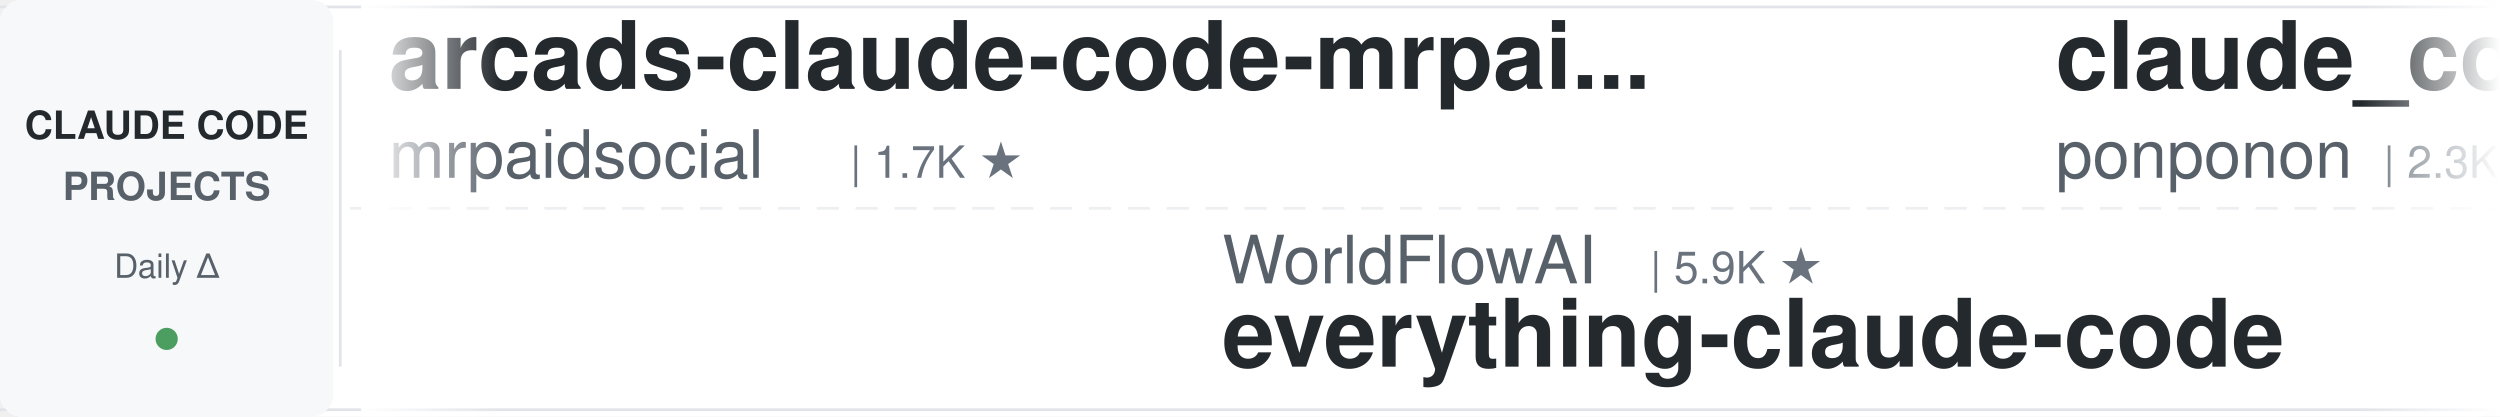
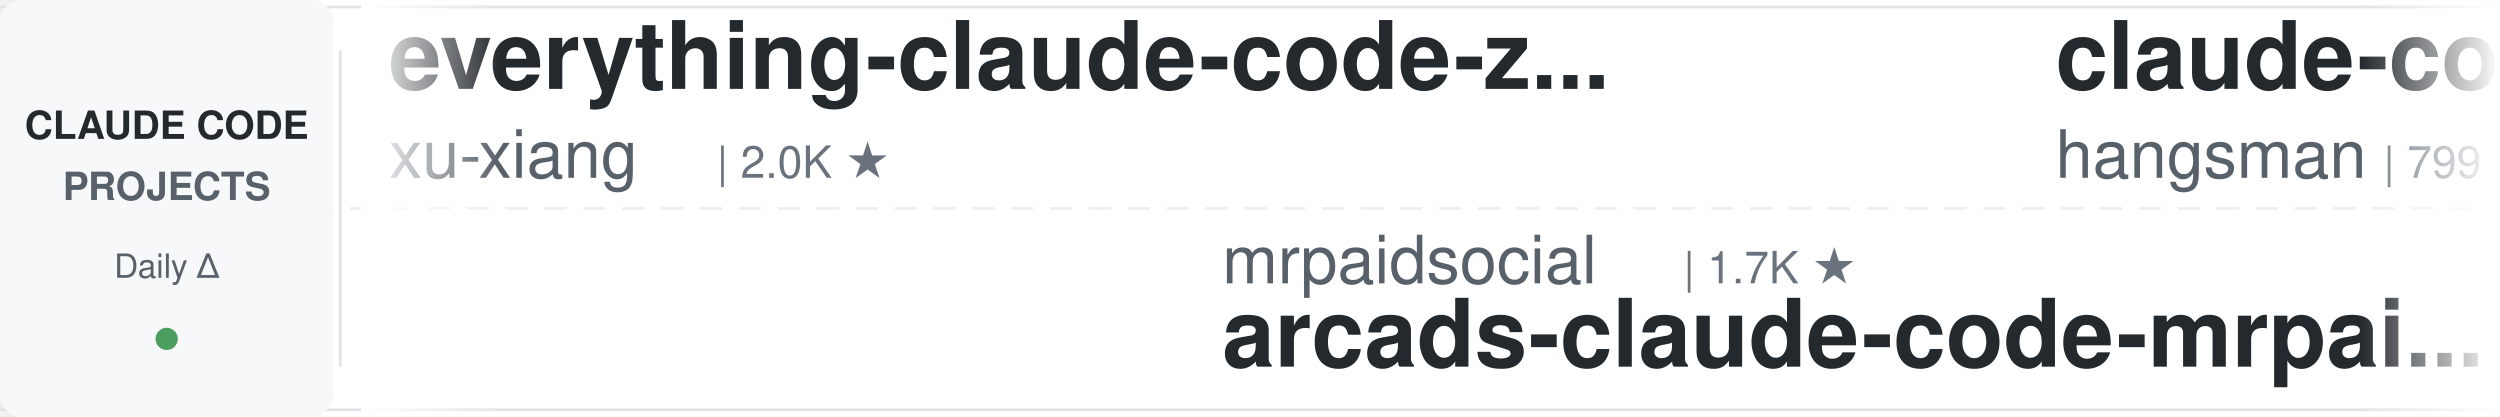
<svg xmlns="http://www.w3.org/2000/svg" width="900" height="150">
  <defs>
    <linearGradient id="leftFade" x1="0%" y1="0%" x2="100%" y2="0%">
      <stop offset="0%" style="stop-color:#ffffff;stop-opacity:1" />
      <stop offset="100%" style="stop-color:#ffffff;stop-opacity:0" />
    </linearGradient>
    <linearGradient id="rightFade" x1="0%" y1="0%" x2="100%" y2="0%">
      <stop offset="0%" style="stop-color:#ffffff;stop-opacity:0" />
      <stop offset="100%" style="stop-color:#ffffff;stop-opacity:1" />
    </linearGradient>
  </defs>
  <rect width="900" height="150" fill="#ffffff" rx="8" />
  <rect x="0" y="2" width="900" height="1" fill="#e1e4e8" />
  <rect x="0" y="147" width="900" height="1" fill="#e1e4e8" />
  <line x1="0" y1="75" x2="900" y2="75" stroke="#e1e4e8" stroke-width="1" stroke-dasharray="8 6" opacity="0.6" />
  <rect x="0" y="0" width="120" height="150" fill="#f6f8fa" rx="8" />
  <text x="60" y="50" font-family="-apple-system, BlinkMacSystemFont, 'Segoe UI', Helvetica, Arial, sans-serif" font-size="14" font-weight="600" fill="#24292e" text-anchor="middle">CLAUDE CODE</text>
  <text x="60" y="72" font-family="-apple-system, BlinkMacSystemFont, 'Segoe UI', Helvetica, Arial, sans-serif" font-size="14" font-weight="600" fill="#586069" text-anchor="middle">PROJECTS</text>
  <text x="60" y="100" font-family="-apple-system, BlinkMacSystemFont, 'Segoe UI', Helvetica, Arial, sans-serif" font-size="12" font-weight="500" fill="#586069" text-anchor="middle">Daily Δ</text>
  <circle cx="60" cy="122" r="4" fill="#22863a" opacity="0.8" />
  <rect x="122" y="18" width="1" height="114" fill="#e1e4e8" />
  <clipPath id="tickerClip">
    <rect x="130" y="0" width="770" height="150" />
  </clipPath>
  <g clip-path="url(#tickerClip)">
    <g id="tickerItems">
      <animateTransform attributeName="transform" attributeType="XML" type="translate" from="0 0" to="-3000 0" dur="54s" repeatCount="indefinite" />
      <g transform="translate(0, 0)">
-         <text x="140" y="32" font-family="-apple-system, BlinkMacSystemFont, 'Segoe UI', Helvetica, Arial, sans-serif" font-size="34" font-weight="600" fill="#24292e">arcads-claude-code-mrpai...</text>
-         <text x="140" y="64" font-family="-apple-system, BlinkMacSystemFont, 'Segoe UI', Helvetica, Arial, sans-serif" font-size="24" font-weight="400" fill="#586069">mrpaidsocial</text>
-         <text x="306" y="64" font-family="-apple-system, BlinkMacSystemFont, 'Segoe UI', Helvetica, Arial, sans-serif" font-size="16" font-weight="500" fill="#6a737d">| 1.7K ★</text>
+         <text x="140" y="32" font-family="-apple-system, BlinkMacSystemFont, 'Segoe UI', Helvetica, Arial, sans-serif" font-size="34" font-weight="600" fill="#24292e">everything-claude-code-z...</text>
+         <text x="140" y="64" font-family="-apple-system, BlinkMacSystemFont, 'Segoe UI', Helvetica, Arial, sans-serif" font-size="24" font-weight="400" fill="#586069">xu-xiang</text>
+         <text x="258" y="64" font-family="-apple-system, BlinkMacSystemFont, 'Segoe UI', Helvetica, Arial, sans-serif" font-size="16" font-weight="500" fill="#6a737d">| 2.0K ★</text>
      </g>
      <g transform="translate(300, 0)">
-         <text x="140" y="102" font-family="-apple-system, BlinkMacSystemFont, 'Segoe UI', Helvetica, Arial, sans-serif" font-size="24" font-weight="400" fill="#586069">WorldFlowAI</text>
-         <text x="294" y="102" font-family="-apple-system, BlinkMacSystemFont, 'Segoe UI', Helvetica, Arial, sans-serif" font-size="16" font-weight="500" fill="#6a737d">| 5.9K ★</text>
-         <text x="140" y="132" font-family="-apple-system, BlinkMacSystemFont, 'Segoe UI', Helvetica, Arial, sans-serif" font-size="34" font-weight="600" fill="#24292e">everything-claude-code</text>
+         <text x="140" y="102" font-family="-apple-system, BlinkMacSystemFont, 'Segoe UI', Helvetica, Arial, sans-serif" font-size="24" font-weight="400" fill="#586069">mrpaidsocial</text>
+         <text x="306" y="102" font-family="-apple-system, BlinkMacSystemFont, 'Segoe UI', Helvetica, Arial, sans-serif" font-size="16" font-weight="500" fill="#6a737d">| 1.7K ★</text>
+         <text x="140" y="132" font-family="-apple-system, BlinkMacSystemFont, 'Segoe UI', Helvetica, Arial, sans-serif" font-size="34" font-weight="600" fill="#24292e">arcads-claude-code-mrpai...</text>
      </g>
      <g transform="translate(600, 0)">
-         <text x="140" y="32" font-family="-apple-system, BlinkMacSystemFont, 'Segoe UI', Helvetica, Arial, sans-serif" font-size="34" font-weight="600" fill="#24292e">claude_code_src</text>
-         <text x="140" y="64" font-family="-apple-system, BlinkMacSystemFont, 'Segoe UI', Helvetica, Arial, sans-serif" font-size="24" font-weight="400" fill="#586069">ponponon</text>
-         <text x="258" y="64" font-family="-apple-system, BlinkMacSystemFont, 'Segoe UI', Helvetica, Arial, sans-serif" font-size="16" font-weight="500" fill="#6a737d">| 2.3K ★</text>
+         <text x="140" y="32" font-family="-apple-system, BlinkMacSystemFont, 'Segoe UI', Helvetica, Arial, sans-serif" font-size="34" font-weight="600" fill="#24292e">claude-code-source</text>
+         <text x="140" y="64" font-family="-apple-system, BlinkMacSystemFont, 'Segoe UI', Helvetica, Arial, sans-serif" font-size="24" font-weight="400" fill="#586069">hangsman</text>
+         <text x="258" y="64" font-family="-apple-system, BlinkMacSystemFont, 'Segoe UI', Helvetica, Arial, sans-serif" font-size="16" font-weight="500" fill="#6a737d">| 799 ★</text>
      </g>
      <g transform="translate(900, 0)">
-         <text x="140" y="102" font-family="-apple-system, BlinkMacSystemFont, 'Segoe UI', Helvetica, Arial, sans-serif" font-size="24" font-weight="400" fill="#586069">Pimzino</text>
-         <text x="246" y="102" font-family="-apple-system, BlinkMacSystemFont, 'Segoe UI', Helvetica, Arial, sans-serif" font-size="16" font-weight="500" fill="#6a737d">| 3.9K ★</text>
-         <text x="140" y="132" font-family="-apple-system, BlinkMacSystemFont, 'Segoe UI', Helvetica, Arial, sans-serif" font-size="34" font-weight="600" fill="#24292e">claude-code-spec-workflo...</text>
+         <text x="140" y="102" font-family="-apple-system, BlinkMacSystemFont, 'Segoe UI', Helvetica, Arial, sans-serif" font-size="24" font-weight="400" fill="#586069">Chachamaru127</text>
+         <text x="318" y="102" font-family="-apple-system, BlinkMacSystemFont, 'Segoe UI', Helvetica, Arial, sans-serif" font-size="16" font-weight="500" fill="#6a737d">| 3.2K ★</text>
+         <text x="140" y="132" font-family="-apple-system, BlinkMacSystemFont, 'Segoe UI', Helvetica, Arial, sans-serif" font-size="34" font-weight="600" fill="#24292e">claude-code-harness</text>
      </g>
      <g transform="translate(1200, 0)">
-         <text x="140" y="32" font-family="-apple-system, BlinkMacSystemFont, 'Segoe UI', Helvetica, Arial, sans-serif" font-size="34" font-weight="600" fill="#24292e">my-claude-code-setup</text>
-         <text x="140" y="64" font-family="-apple-system, BlinkMacSystemFont, 'Segoe UI', Helvetica, Arial, sans-serif" font-size="24" font-weight="400" fill="#586069">centminmod</text>
-         <text x="282" y="64" font-family="-apple-system, BlinkMacSystemFont, 'Segoe UI', Helvetica, Arial, sans-serif" font-size="16" font-weight="500" fill="#6a737d">| 2.7K ★</text>
+         <text x="140" y="32" font-family="-apple-system, BlinkMacSystemFont, 'Segoe UI', Helvetica, Arial, sans-serif" font-size="34" font-weight="600" fill="#24292e">claude-code-proxy</text>
+         <text x="140" y="64" font-family="-apple-system, BlinkMacSystemFont, 'Segoe UI', Helvetica, Arial, sans-serif" font-size="24" font-weight="400" fill="#586069">1rgs</text>
+         <text x="210" y="64" font-family="-apple-system, BlinkMacSystemFont, 'Segoe UI', Helvetica, Arial, sans-serif" font-size="16" font-weight="500" fill="#6a737d">| 3.8K ★</text>
      </g>
      <g transform="translate(1500, 0)">
-         <text x="140" y="102" font-family="-apple-system, BlinkMacSystemFont, 'Segoe UI', Helvetica, Arial, sans-serif" font-size="24" font-weight="400" fill="#586069">feiskyer</text>
-         <text x="258" y="102" font-family="-apple-system, BlinkMacSystemFont, 'Segoe UI', Helvetica, Arial, sans-serif" font-size="16" font-weight="500" fill="#6a737d">| 1.7K ★</text>
-         <text x="140" y="132" font-family="-apple-system, BlinkMacSystemFont, 'Segoe UI', Helvetica, Arial, sans-serif" font-size="34" font-weight="600" fill="#24292e">claude-code-settings</text>
+         <text x="140" y="102" font-family="-apple-system, BlinkMacSystemFont, 'Segoe UI', Helvetica, Arial, sans-serif" font-size="24" font-weight="400" fill="#586069">davila7</text>
+         <text x="246" y="102" font-family="-apple-system, BlinkMacSystemFont, 'Segoe UI', Helvetica, Arial, sans-serif" font-size="16" font-weight="500" fill="#6a737d">| 33.1K ★</text>
+         <text x="140" y="132" font-family="-apple-system, BlinkMacSystemFont, 'Segoe UI', Helvetica, Arial, sans-serif" font-size="34" font-weight="600" fill="#24292e">claude-code-templates</text>
      </g>
      <g transform="translate(1800, 0)">
-         <text x="140" y="32" font-family="-apple-system, BlinkMacSystemFont, 'Segoe UI', Helvetica, Arial, sans-serif" font-size="34" font-weight="600" fill="#24292e">Dive-into-Claude-Code</text>
-         <text x="140" y="64" font-family="-apple-system, BlinkMacSystemFont, 'Segoe UI', Helvetica, Arial, sans-serif" font-size="24" font-weight="400" fill="#586069">VILA-Lab</text>
-         <text x="258" y="64" font-family="-apple-system, BlinkMacSystemFont, 'Segoe UI', Helvetica, Arial, sans-serif" font-size="16" font-weight="500" fill="#6a737d">| 2.2K ★</text>
+         <text x="140" y="32" font-family="-apple-system, BlinkMacSystemFont, 'Segoe UI', Helvetica, Arial, sans-serif" font-size="34" font-weight="600" fill="#24292e">oh-my-claudecode</text>
+         <text x="140" y="64" font-family="-apple-system, BlinkMacSystemFont, 'Segoe UI', Helvetica, Arial, sans-serif" font-size="24" font-weight="400" fill="#586069">Yeachan-Heo</text>
+         <text x="294" y="64" font-family="-apple-system, BlinkMacSystemFont, 'Segoe UI', Helvetica, Arial, sans-serif" font-size="16" font-weight="500" fill="#6a737d">| 40.6K ★</text>
      </g>
      <g transform="translate(2100, 0)">
-         <text x="140" y="102" font-family="-apple-system, BlinkMacSystemFont, 'Segoe UI', Helvetica, Arial, sans-serif" font-size="24" font-weight="400" fill="#586069">LING71671</text>
-         <text x="270" y="102" font-family="-apple-system, BlinkMacSystemFont, 'Segoe UI', Helvetica, Arial, sans-serif" font-size="16" font-weight="500" fill="#6a737d">| 978 ★</text>
-         <text x="140" y="132" font-family="-apple-system, BlinkMacSystemFont, 'Segoe UI', Helvetica, Arial, sans-serif" font-size="34" font-weight="600" fill="#24292e">Open-ClaudeCode</text>
+         <text x="140" y="102" font-family="-apple-system, BlinkMacSystemFont, 'Segoe UI', Helvetica, Arial, sans-serif" font-size="24" font-weight="400" fill="#586069">diet103</text>
+         <text x="246" y="102" font-family="-apple-system, BlinkMacSystemFont, 'Segoe UI', Helvetica, Arial, sans-serif" font-size="16" font-weight="500" fill="#6a737d">| 10.0K ★</text>
+         <text x="140" y="132" font-family="-apple-system, BlinkMacSystemFont, 'Segoe UI', Helvetica, Arial, sans-serif" font-size="34" font-weight="600" fill="#24292e">claude-code-infrastructu...</text>
      </g>
      <g transform="translate(2400, 0)">
-         <text x="140" y="32" font-family="-apple-system, BlinkMacSystemFont, 'Segoe UI', Helvetica, Arial, sans-serif" font-size="34" font-weight="600" fill="#24292e">claude-code-source</text>
-         <text x="140" y="64" font-family="-apple-system, BlinkMacSystemFont, 'Segoe UI', Helvetica, Arial, sans-serif" font-size="24" font-weight="400" fill="#586069">JrCx7scC</text>
-         <text x="258" y="64" font-family="-apple-system, BlinkMacSystemFont, 'Segoe UI', Helvetica, Arial, sans-serif" font-size="16" font-weight="500" fill="#6a737d">| 375 ★</text>
+         <text x="140" y="32" font-family="-apple-system, BlinkMacSystemFont, 'Segoe UI', Helvetica, Arial, sans-serif" font-size="34" font-weight="600" fill="#24292e">ClaudeCode-Portable</text>
+         <text x="140" y="64" font-family="-apple-system, BlinkMacSystemFont, 'Segoe UI', Helvetica, Arial, sans-serif" font-size="24" font-weight="400" fill="#586069">techjarves</text>
+         <text x="282" y="64" font-family="-apple-system, BlinkMacSystemFont, 'Segoe UI', Helvetica, Arial, sans-serif" font-size="16" font-weight="500" fill="#6a737d">| 1.6K ★</text>
      </g>
      <g transform="translate(2700, 0)">
-         <text x="140" y="102" font-family="-apple-system, BlinkMacSystemFont, 'Segoe UI', Helvetica, Arial, sans-serif" font-size="24" font-weight="400" fill="#586069">jqueryscript</text>
-         <text x="306" y="102" font-family="-apple-system, BlinkMacSystemFont, 'Segoe UI', Helvetica, Arial, sans-serif" font-size="16" font-weight="500" fill="#6a737d">| 544 ★</text>
-         <text x="140" y="132" font-family="-apple-system, BlinkMacSystemFont, 'Segoe UI', Helvetica, Arial, sans-serif" font-size="34" font-weight="600" fill="#24292e">awesome-claude-code</text>
+         <text x="140" y="102" font-family="-apple-system, BlinkMacSystemFont, 'Segoe UI', Helvetica, Arial, sans-serif" font-size="24" font-weight="400" fill="#586069">VoltAgent</text>
+         <text x="270" y="102" font-family="-apple-system, BlinkMacSystemFont, 'Segoe UI', Helvetica, Arial, sans-serif" font-size="16" font-weight="500" fill="#6a737d">| 26.3K ★</text>
+         <text x="140" y="132" font-family="-apple-system, BlinkMacSystemFont, 'Segoe UI', Helvetica, Arial, sans-serif" font-size="34" font-weight="600" fill="#24292e">awesome-claude-code-suba...</text>
      </g>
      <g transform="translate(3000, 0)">
-         <text x="140" y="32" font-family="-apple-system, BlinkMacSystemFont, 'Segoe UI', Helvetica, Arial, sans-serif" font-size="34" font-weight="600" fill="#24292e">arcads-claude-code-mrpai...</text>
-         <text x="140" y="64" font-family="-apple-system, BlinkMacSystemFont, 'Segoe UI', Helvetica, Arial, sans-serif" font-size="24" font-weight="400" fill="#586069">mrpaidsocial</text>
-         <text x="306" y="64" font-family="-apple-system, BlinkMacSystemFont, 'Segoe UI', Helvetica, Arial, sans-serif" font-size="16" font-weight="500" fill="#6a737d">| 1.7K ★</text>
+         <text x="140" y="32" font-family="-apple-system, BlinkMacSystemFont, 'Segoe UI', Helvetica, Arial, sans-serif" font-size="34" font-weight="600" fill="#24292e">everything-claude-code-z...</text>
+         <text x="140" y="64" font-family="-apple-system, BlinkMacSystemFont, 'Segoe UI', Helvetica, Arial, sans-serif" font-size="24" font-weight="400" fill="#586069">xu-xiang</text>
+         <text x="258" y="64" font-family="-apple-system, BlinkMacSystemFont, 'Segoe UI', Helvetica, Arial, sans-serif" font-size="16" font-weight="500" fill="#6a737d">| 2.0K ★</text>
      </g>
      <g transform="translate(3300, 0)">
-         <text x="140" y="102" font-family="-apple-system, BlinkMacSystemFont, 'Segoe UI', Helvetica, Arial, sans-serif" font-size="24" font-weight="400" fill="#586069">WorldFlowAI</text>
-         <text x="294" y="102" font-family="-apple-system, BlinkMacSystemFont, 'Segoe UI', Helvetica, Arial, sans-serif" font-size="16" font-weight="500" fill="#6a737d">| 5.9K ★</text>
-         <text x="140" y="132" font-family="-apple-system, BlinkMacSystemFont, 'Segoe UI', Helvetica, Arial, sans-serif" font-size="34" font-weight="600" fill="#24292e">everything-claude-code</text>
+         <text x="140" y="102" font-family="-apple-system, BlinkMacSystemFont, 'Segoe UI', Helvetica, Arial, sans-serif" font-size="24" font-weight="400" fill="#586069">mrpaidsocial</text>
+         <text x="306" y="102" font-family="-apple-system, BlinkMacSystemFont, 'Segoe UI', Helvetica, Arial, sans-serif" font-size="16" font-weight="500" fill="#6a737d">| 1.7K ★</text>
+         <text x="140" y="132" font-family="-apple-system, BlinkMacSystemFont, 'Segoe UI', Helvetica, Arial, sans-serif" font-size="34" font-weight="600" fill="#24292e">arcads-claude-code-mrpai...</text>
      </g>
      <g transform="translate(3600, 0)">
-         <text x="140" y="32" font-family="-apple-system, BlinkMacSystemFont, 'Segoe UI', Helvetica, Arial, sans-serif" font-size="34" font-weight="600" fill="#24292e">claude_code_src</text>
-         <text x="140" y="64" font-family="-apple-system, BlinkMacSystemFont, 'Segoe UI', Helvetica, Arial, sans-serif" font-size="24" font-weight="400" fill="#586069">ponponon</text>
-         <text x="258" y="64" font-family="-apple-system, BlinkMacSystemFont, 'Segoe UI', Helvetica, Arial, sans-serif" font-size="16" font-weight="500" fill="#6a737d">| 2.3K ★</text>
+         <text x="140" y="32" font-family="-apple-system, BlinkMacSystemFont, 'Segoe UI', Helvetica, Arial, sans-serif" font-size="34" font-weight="600" fill="#24292e">claude-code-source</text>
+         <text x="140" y="64" font-family="-apple-system, BlinkMacSystemFont, 'Segoe UI', Helvetica, Arial, sans-serif" font-size="24" font-weight="400" fill="#586069">hangsman</text>
+         <text x="258" y="64" font-family="-apple-system, BlinkMacSystemFont, 'Segoe UI', Helvetica, Arial, sans-serif" font-size="16" font-weight="500" fill="#6a737d">| 799 ★</text>
      </g>
      <g transform="translate(3900, 0)">
-         <text x="140" y="102" font-family="-apple-system, BlinkMacSystemFont, 'Segoe UI', Helvetica, Arial, sans-serif" font-size="24" font-weight="400" fill="#586069">Pimzino</text>
-         <text x="246" y="102" font-family="-apple-system, BlinkMacSystemFont, 'Segoe UI', Helvetica, Arial, sans-serif" font-size="16" font-weight="500" fill="#6a737d">| 3.9K ★</text>
-         <text x="140" y="132" font-family="-apple-system, BlinkMacSystemFont, 'Segoe UI', Helvetica, Arial, sans-serif" font-size="34" font-weight="600" fill="#24292e">claude-code-spec-workflo...</text>
+         <text x="140" y="102" font-family="-apple-system, BlinkMacSystemFont, 'Segoe UI', Helvetica, Arial, sans-serif" font-size="24" font-weight="400" fill="#586069">Chachamaru127</text>
+         <text x="318" y="102" font-family="-apple-system, BlinkMacSystemFont, 'Segoe UI', Helvetica, Arial, sans-serif" font-size="16" font-weight="500" fill="#6a737d">| 3.2K ★</text>
+         <text x="140" y="132" font-family="-apple-system, BlinkMacSystemFont, 'Segoe UI', Helvetica, Arial, sans-serif" font-size="34" font-weight="600" fill="#24292e">claude-code-harness</text>
      </g>
    </g>
  </g>
  <rect x="130" y="0" width="50" height="150" fill="url(#leftFade)" />
  <rect x="850" y="0" width="50" height="150" fill="url(#rightFade)" />
</svg>
